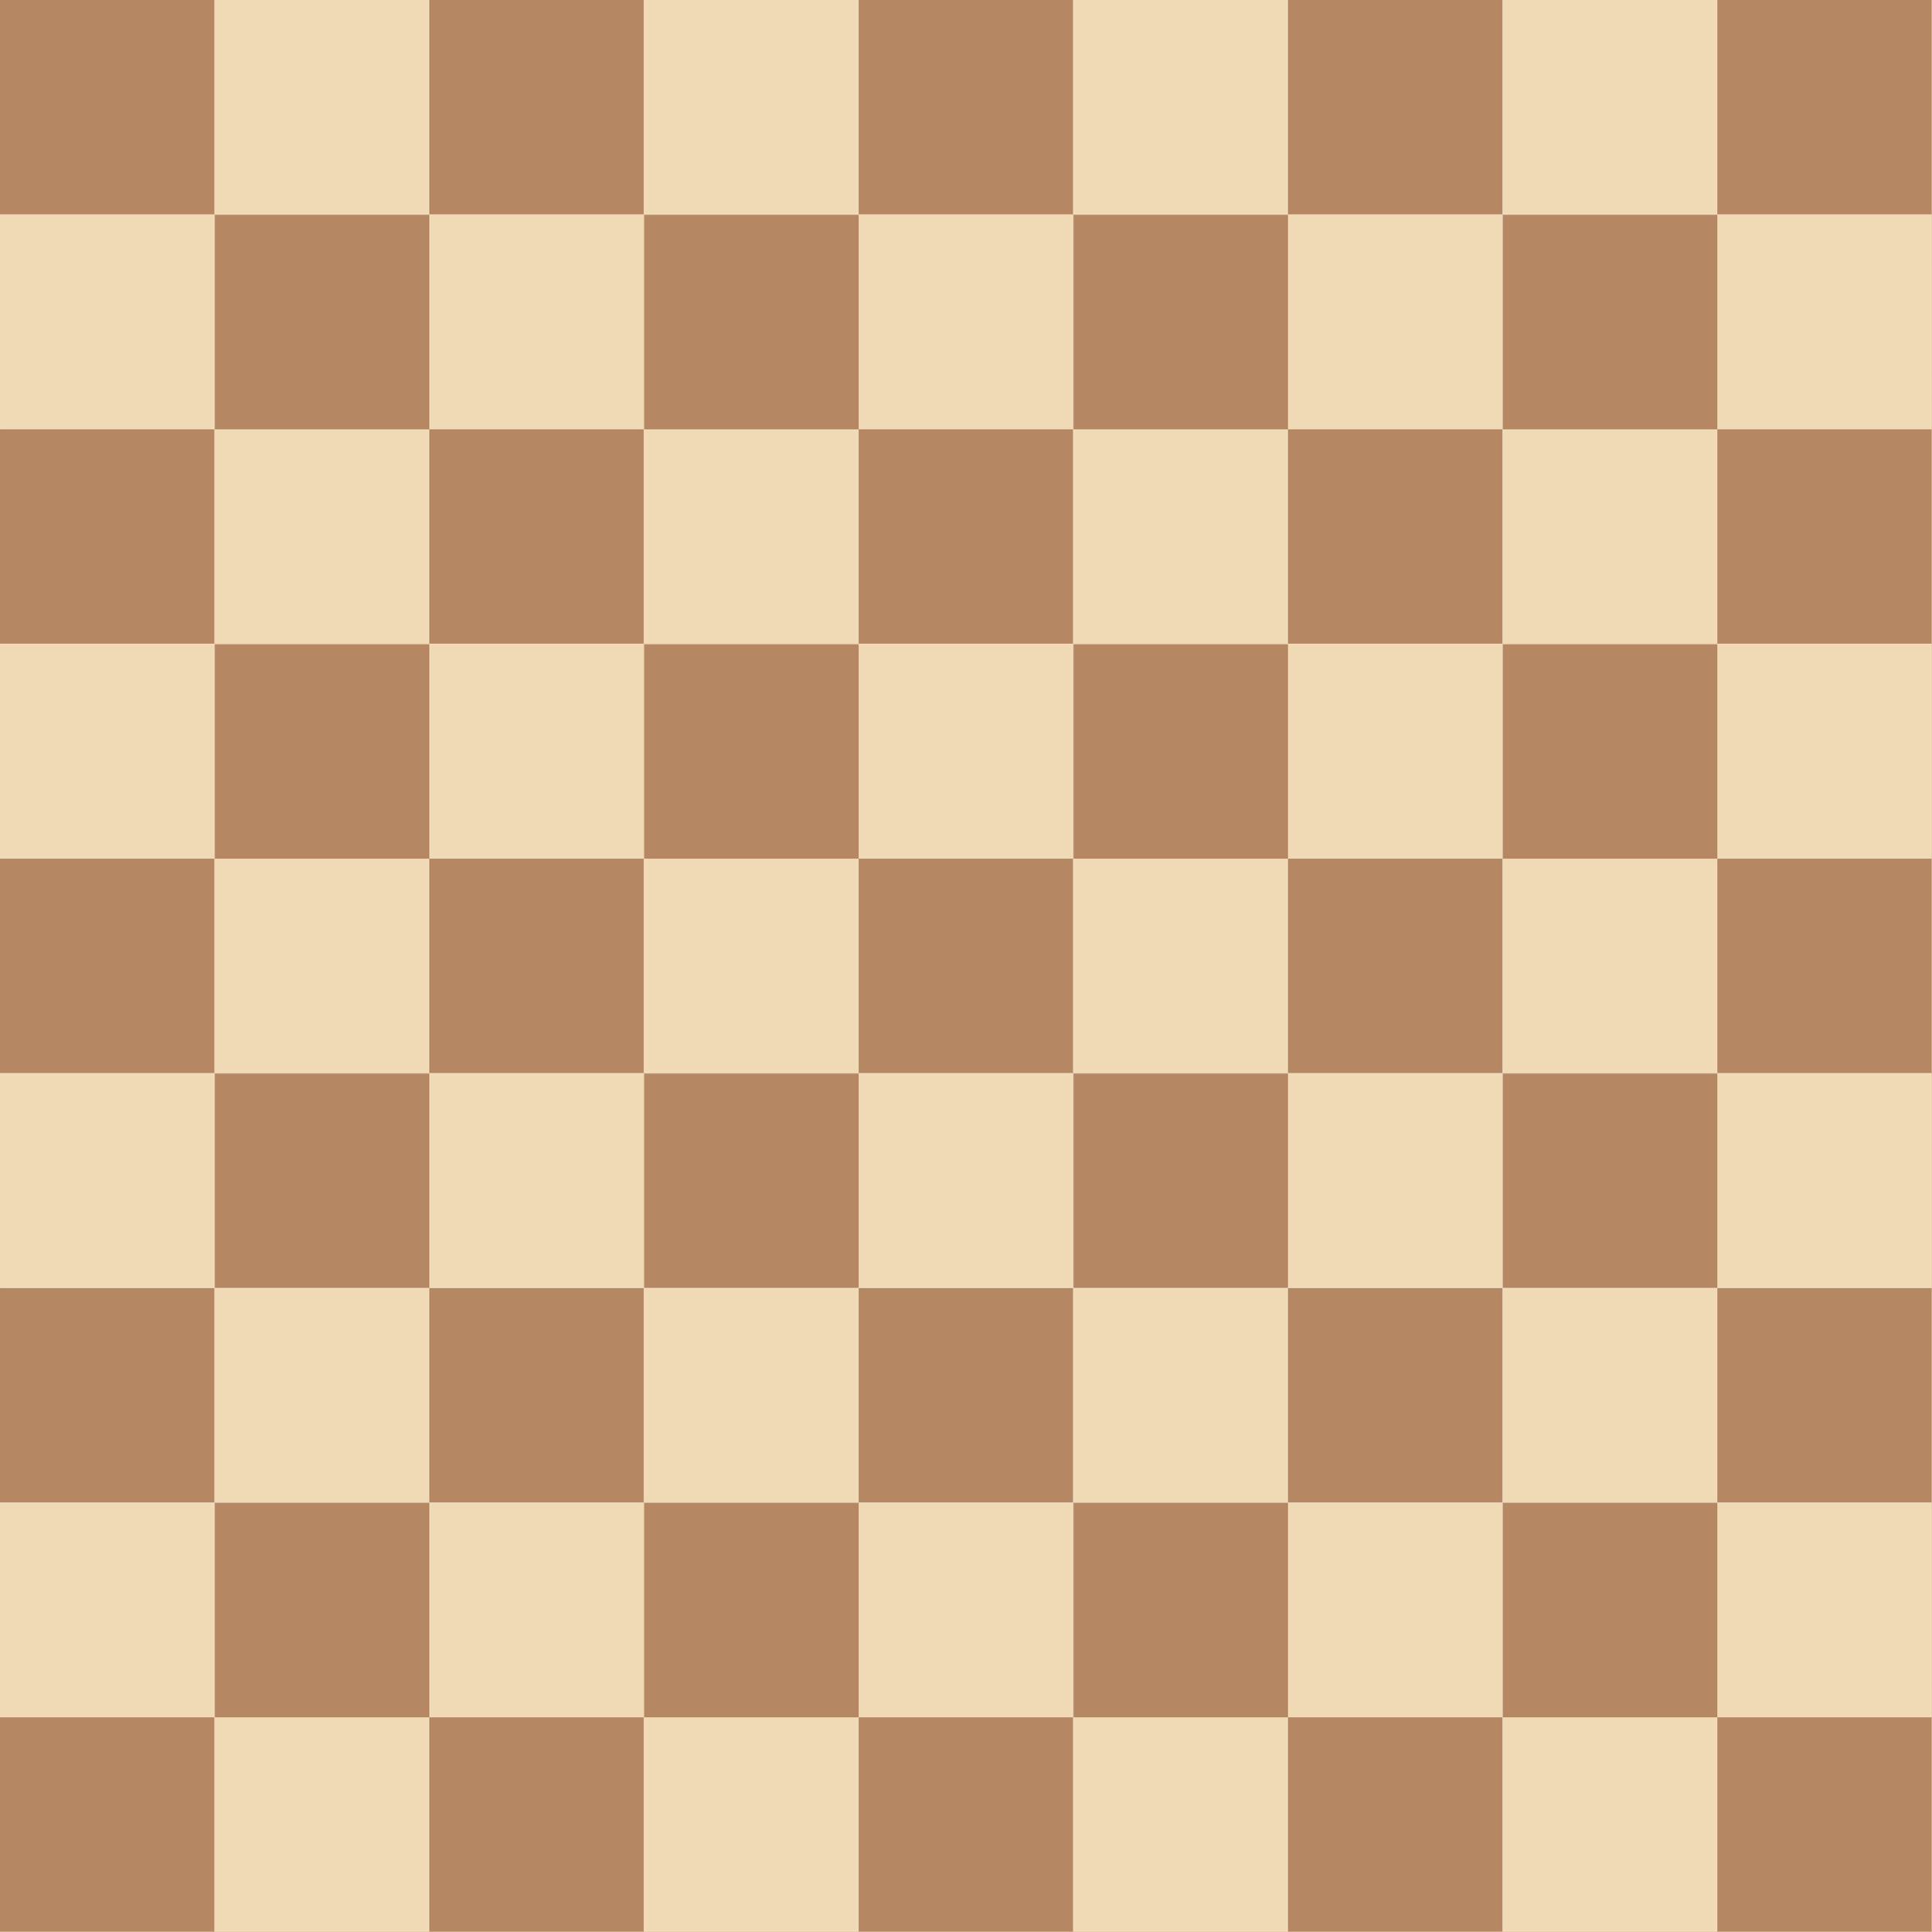
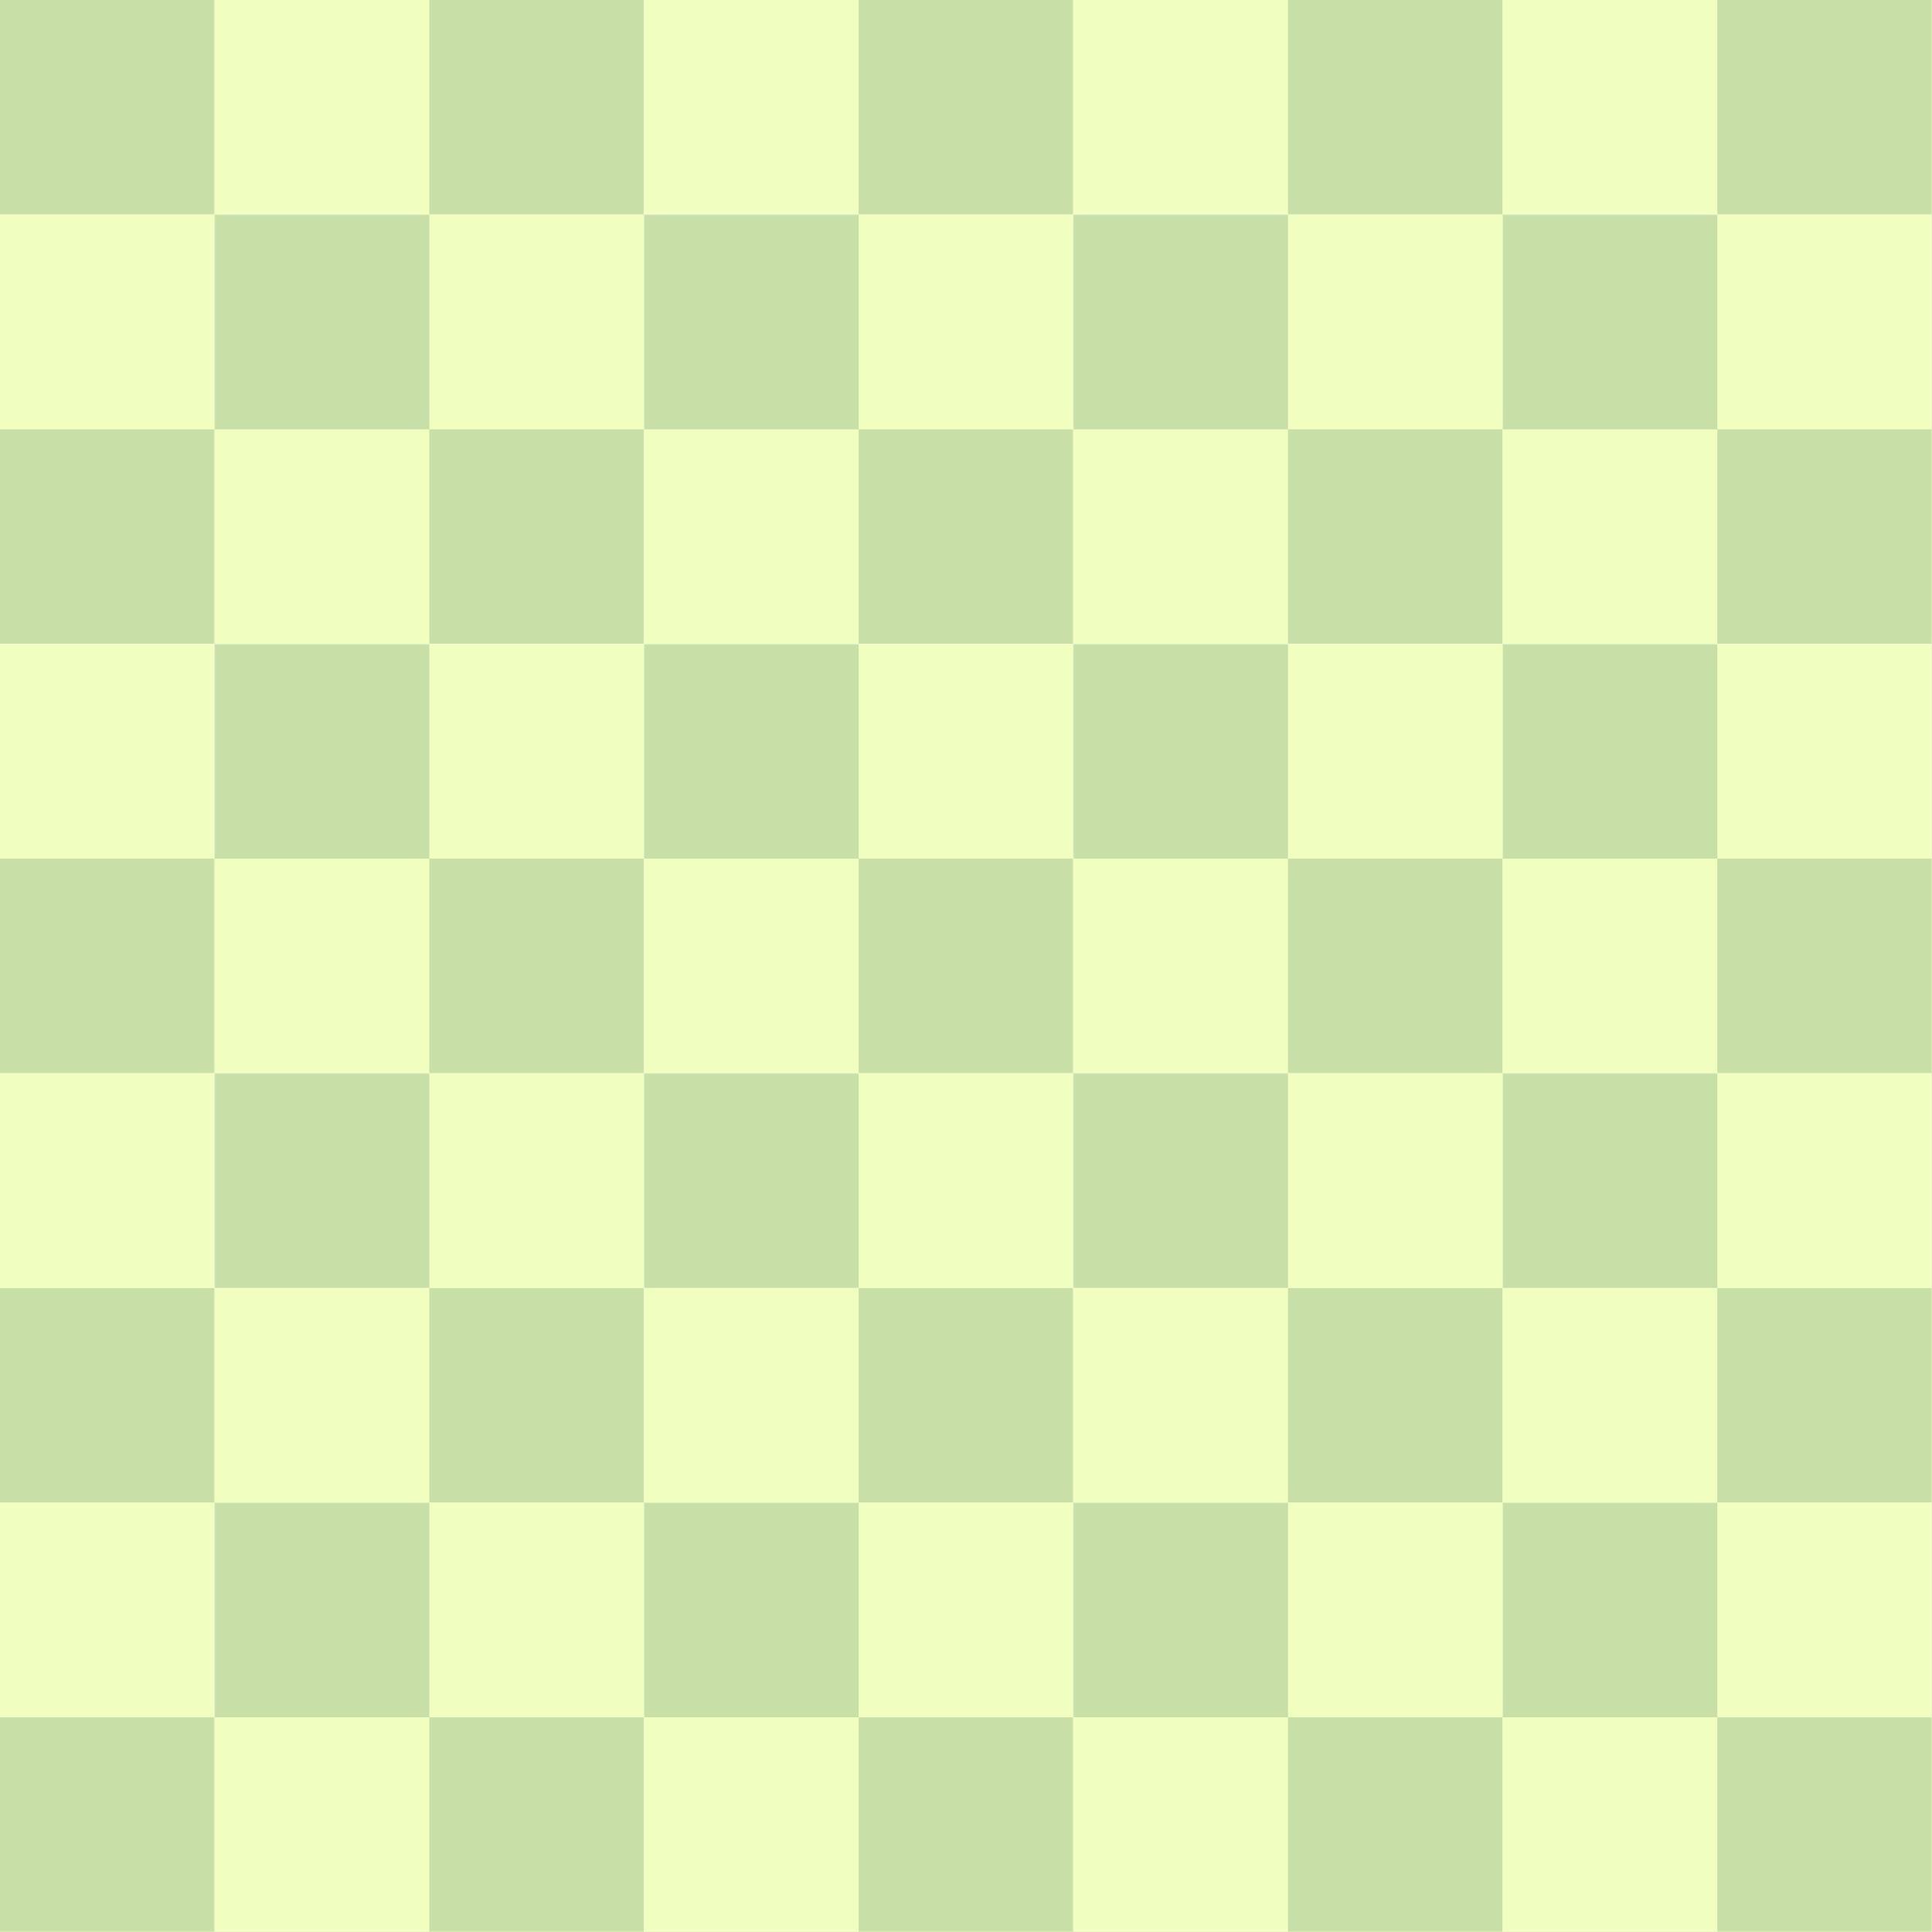
<svg xmlns="http://www.w3.org/2000/svg" version="1.1" viewBox="0 0 540 540">
  <defs>
    <pattern id="grid1" width="120" height="120" patternUnits="userSpaceOnUse">
-       <rect width="60" height="60" style="fill:#b58863" />
-       <rect width="60" height="60" style="fill:#f0d9b5" x="60" y="0" />
-       <rect width="60" height="60" style="fill:#f0d9b5" x="0" y="60" />
-       <rect width="60" height="60" style="fill:#b58863" x="60" y="60" />
+       <rect width="60" height="60" style="fill:#C8E0A8" />
+       <rect width="60" height="60" style="fill:#F0FFC0" x="60" y="0" />
+       <rect width="60" height="60" style="fill:#F0FFC0" x="0" y="60" />
+       <rect width="60" height="60" style="fill:#C8E0A8" x="60" y="60" />
    </pattern>
    <pattern id="grid2" width="120" height="120" patternUnits="userSpaceOnUse">
-       <rect width="60" height="60" style="fill:#b58863" />
-       <rect width="60" height="60" style="fill:#f0d9b5" x="60" y="0" />
-       <rect width="60" height="60" style="fill:#f0d9b5" x="0" y="60" />
-       <rect width="60" height="60" style="fill:#b58863" x="60" y="60" />
+       <rect width="60" height="60" style="fill:#C8E0A8" />
+       <rect width="60" height="60" style="fill:#F0FFC0" x="60" y="0" />
+       <rect width="60" height="60" style="fill:#F0FFC0" x="0" y="60" />
+       <rect width="60" height="60" style="fill:#C8E0A8" x="60" y="60" />
    </pattern>
  </defs>
  <rect width="540" height="180" fill="url(#grid1)" />
  <rect width="540" height="180" fill="url(#grid2)" x="0" y="180" />
  <rect width="540" height="180" fill="url(#grid1)" x="0" y="360" />
</svg>
